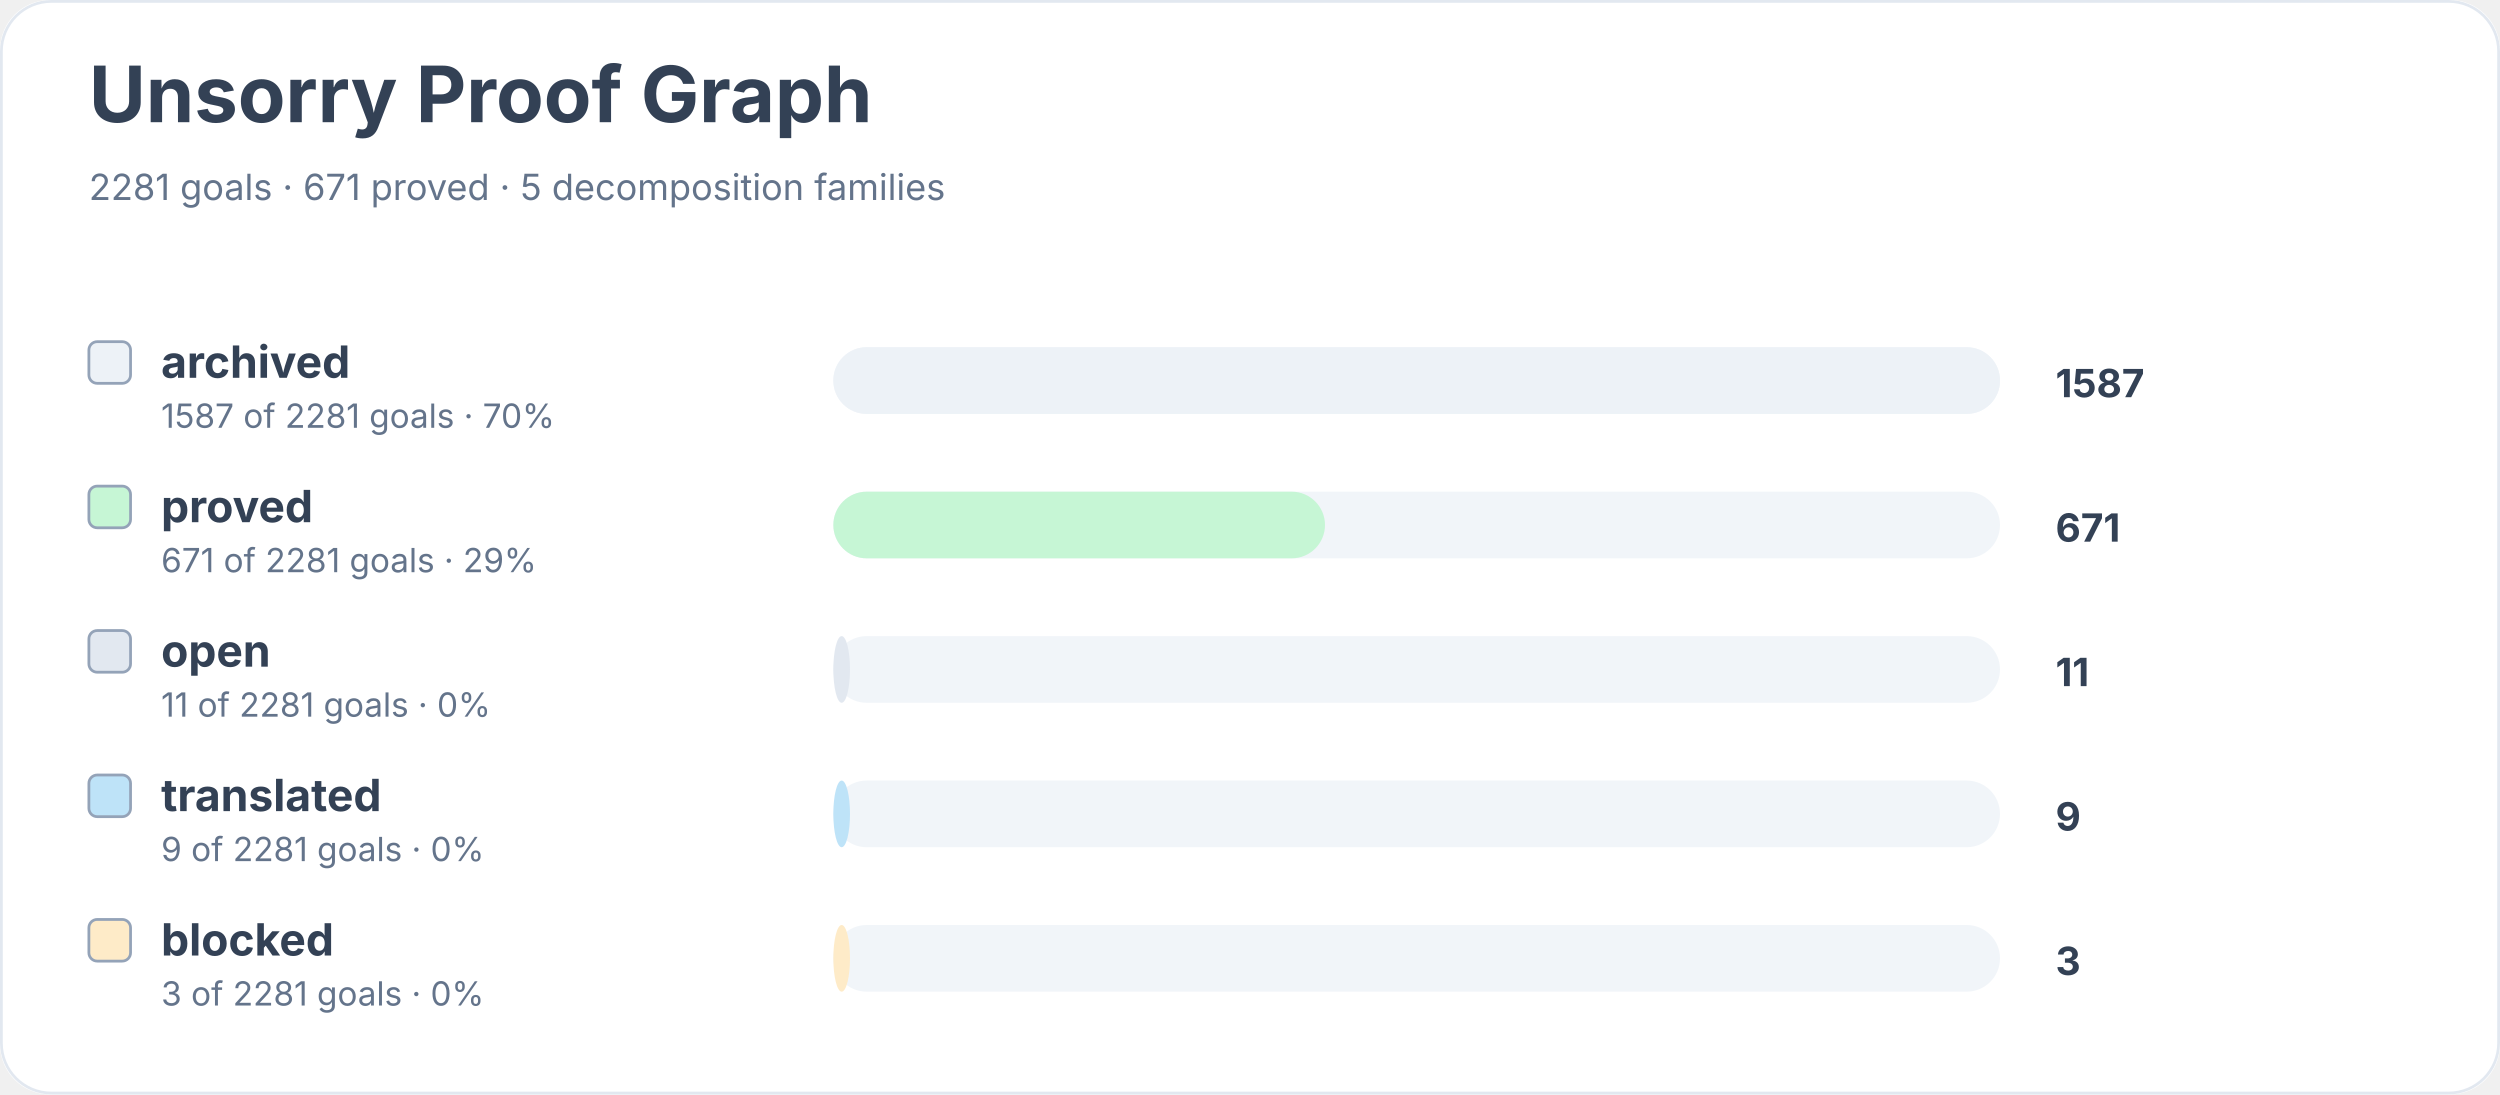
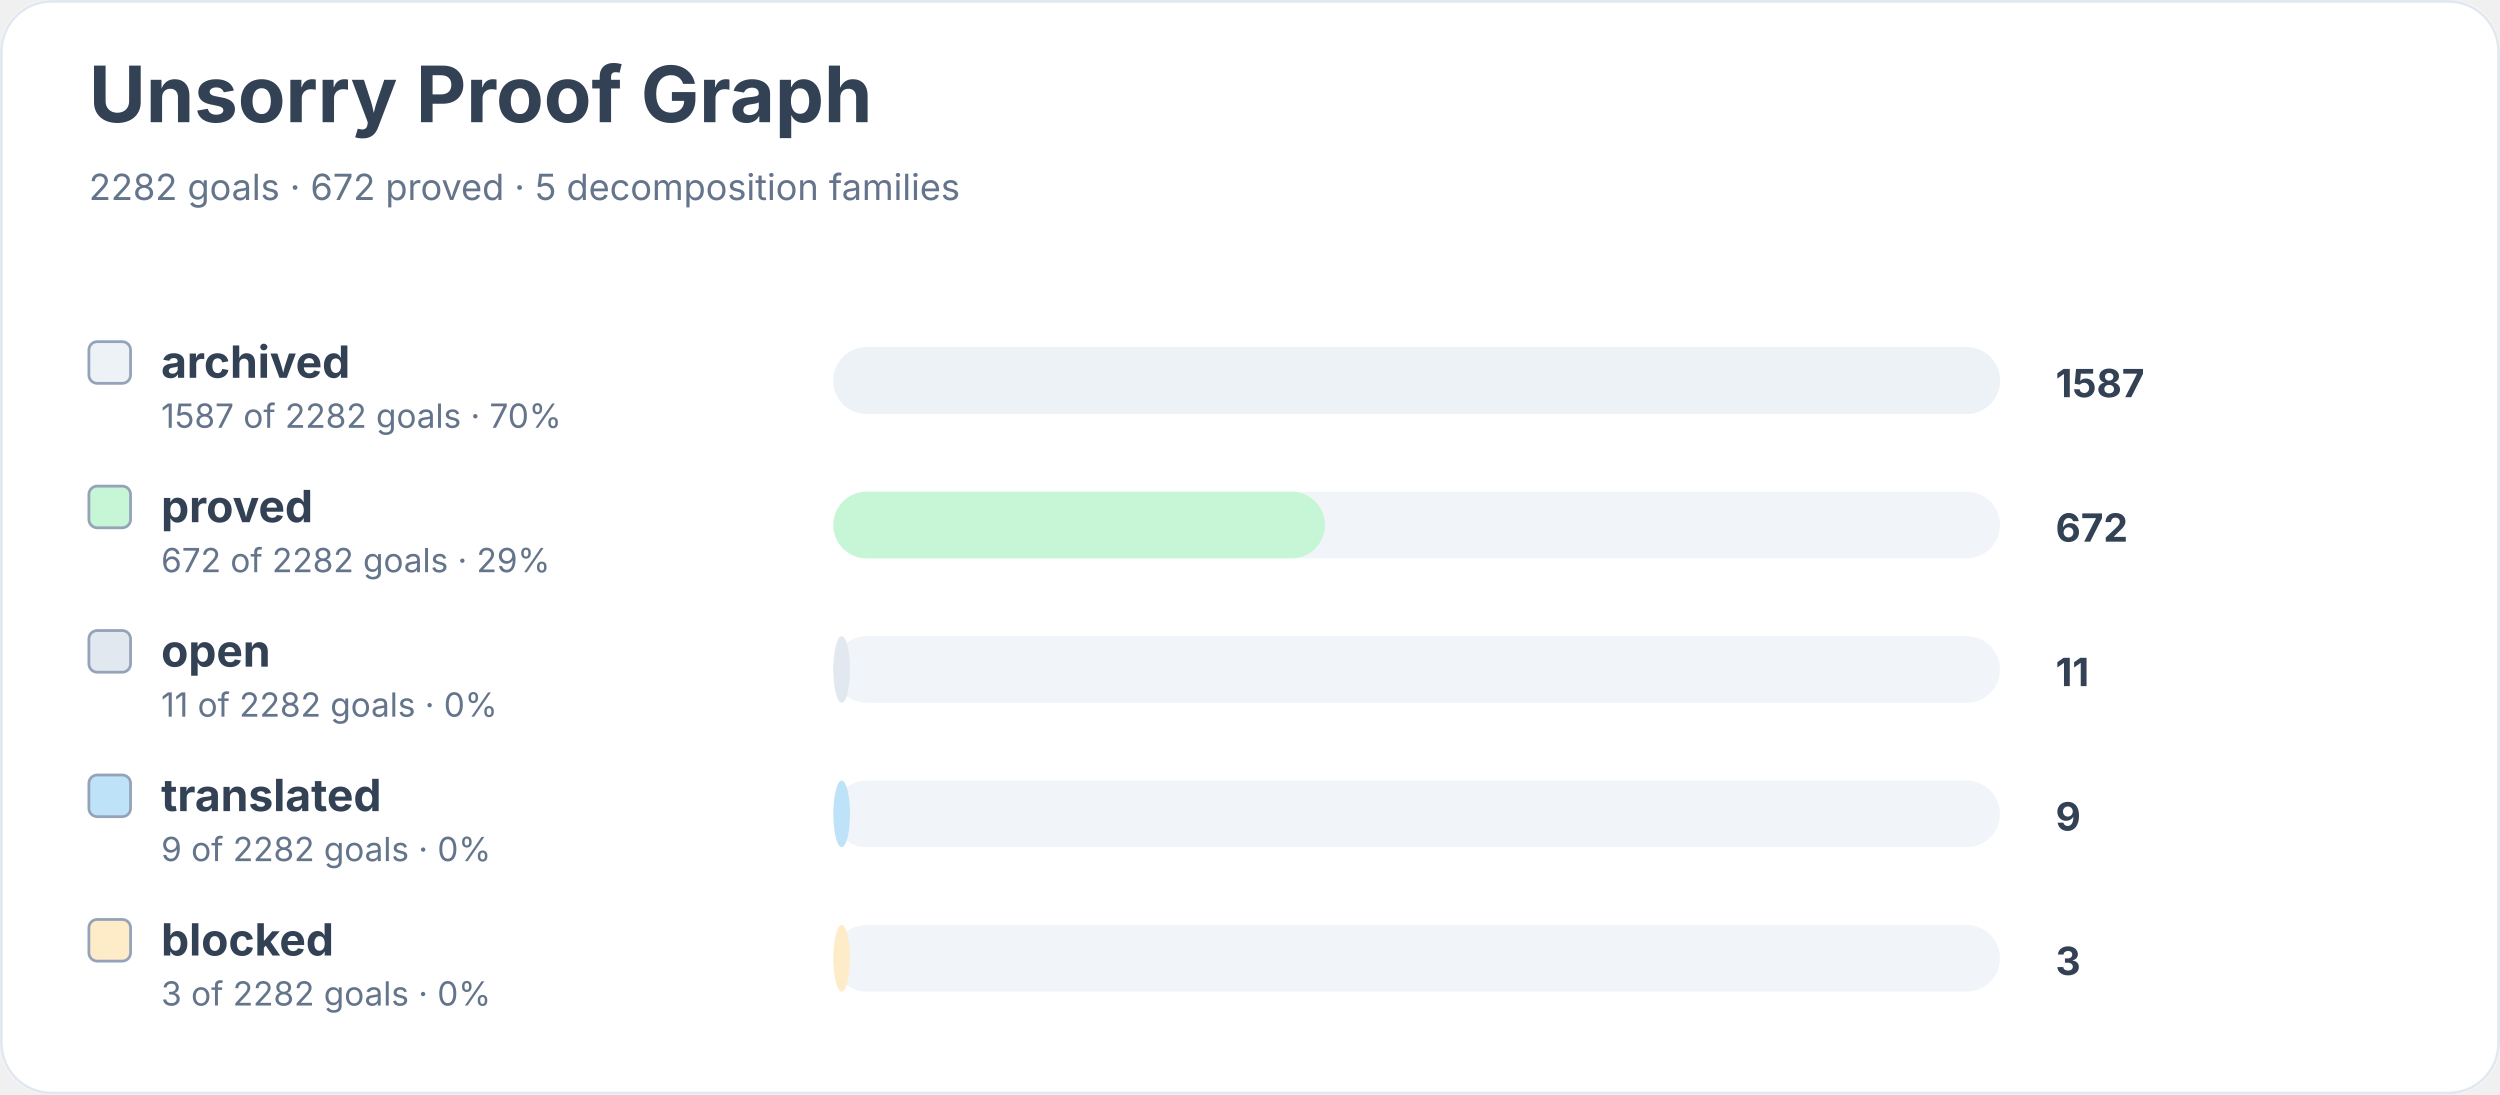
<svg xmlns="http://www.w3.org/2000/svg" width="900" height="394" viewBox="0 0 900 394" role="img" aria-labelledby="title desc">
  <rect width="900" height="100%" rx="18" fill="#ffffff" />
  <rect x="0.5" y="0.5" width="899" height="393" rx="18" fill="none" stroke="#e2e8f0" />
  <text x="32" y="44" font-family="Inter, system-ui, sans-serif" font-size="28" font-weight="700" fill="#334155">Unsorry Proof Graph</text>
-   <text x="32" y="72" font-family="Inter, system-ui, sans-serif" font-size="13" fill="#64748b">2281 goals · 671 proved · 5 decomposition families</text>
+   <text x="32" y="72" font-family="Inter, system-ui, sans-serif" font-size="13" fill="#64748b">2282 goals · 672 proved · 5 decomposition families</text>
  <rect x="32" y="123" width="15" height="15" rx="3" fill="#edf2f7" stroke="#94a3b8" />
  <text x="58" y="136" font-family="Inter, system-ui, sans-serif" font-size="16" font-weight="650" fill="#334155">archived</text>
-   <text x="58" y="154" font-family="Inter, system-ui, sans-serif" font-size="12" fill="#64748b">1587 of 2281 goals · 70%</text>
+   <text x="58" y="154" font-family="Inter, system-ui, sans-serif" font-size="12" fill="#64748b">1587 of 2282 goals · 70%</text>
  <rect x="300" y="125" width="420" height="24" rx="12" fill="#f1f5f9" />
  <rect x="300" y="125" width="420" height="24" rx="12" fill="#edf2f7" />
  <text x="740" y="143" font-family="Inter, system-ui, sans-serif" font-size="14" font-weight="700" fill="#334155">1587</text>
  <rect x="32" y="175" width="15" height="15" rx="3" fill="#c6f6d5" stroke="#94a3b8" />
  <text x="58" y="188" font-family="Inter, system-ui, sans-serif" font-size="16" font-weight="650" fill="#334155">proved</text>
-   <text x="58" y="206" font-family="Inter, system-ui, sans-serif" font-size="12" fill="#64748b">671 of 2281 goals · 29%</text>
+   <text x="58" y="206" font-family="Inter, system-ui, sans-serif" font-size="12" fill="#64748b">672 of 2282 goals · 29%</text>
  <rect x="300" y="177" width="420" height="24" rx="12" fill="#f1f5f9" />
  <rect x="300" y="177" width="177" height="24" rx="12" fill="#c6f6d5" />
-   <text x="740" y="195" font-family="Inter, system-ui, sans-serif" font-size="14" font-weight="700" fill="#334155">671</text>
+   <text x="740" y="195" font-family="Inter, system-ui, sans-serif" font-size="14" font-weight="700" fill="#334155">672</text>
  <rect x="32" y="227" width="15" height="15" rx="3" fill="#e2e8f0" stroke="#94a3b8" />
  <text x="58" y="240" font-family="Inter, system-ui, sans-serif" font-size="16" font-weight="650" fill="#334155">open</text>
-   <text x="58" y="258" font-family="Inter, system-ui, sans-serif" font-size="12" fill="#64748b">11 of 2281 goals · 0%</text>
+   <text x="58" y="258" font-family="Inter, system-ui, sans-serif" font-size="12" fill="#64748b">11 of 2282 goals · 0%</text>
  <rect x="300" y="229" width="420" height="24" rx="12" fill="#f1f5f9" />
  <rect x="300" y="229" width="6" height="24" rx="12" fill="#e2e8f0" />
  <text x="740" y="247" font-family="Inter, system-ui, sans-serif" font-size="14" font-weight="700" fill="#334155">11</text>
  <rect x="32" y="279" width="15" height="15" rx="3" fill="#bee3f8" stroke="#94a3b8" />
  <text x="58" y="292" font-family="Inter, system-ui, sans-serif" font-size="16" font-weight="650" fill="#334155">translated</text>
-   <text x="58" y="310" font-family="Inter, system-ui, sans-serif" font-size="12" fill="#64748b">9 of 2281 goals · 0%</text>
+   <text x="58" y="310" font-family="Inter, system-ui, sans-serif" font-size="12" fill="#64748b">9 of 2282 goals · 0%</text>
  <rect x="300" y="281" width="420" height="24" rx="12" fill="#f1f5f9" />
  <rect x="300" y="281" width="6" height="24" rx="12" fill="#bee3f8" />
  <text x="740" y="299" font-family="Inter, system-ui, sans-serif" font-size="14" font-weight="700" fill="#334155">9</text>
  <rect x="32" y="331" width="15" height="15" rx="3" fill="#feebc8" stroke="#94a3b8" />
  <text x="58" y="344" font-family="Inter, system-ui, sans-serif" font-size="16" font-weight="650" fill="#334155">blocked</text>
-   <text x="58" y="362" font-family="Inter, system-ui, sans-serif" font-size="12" fill="#64748b">3 of 2281 goals · 0%</text>
+   <text x="58" y="362" font-family="Inter, system-ui, sans-serif" font-size="12" fill="#64748b">3 of 2282 goals · 0%</text>
  <rect x="300" y="333" width="420" height="24" rx="12" fill="#f1f5f9" />
  <rect x="300" y="333" width="6" height="24" rx="12" fill="#feebc8" />
  <text x="740" y="351" font-family="Inter, system-ui, sans-serif" font-size="14" font-weight="700" fill="#334155">3</text>
</svg>
